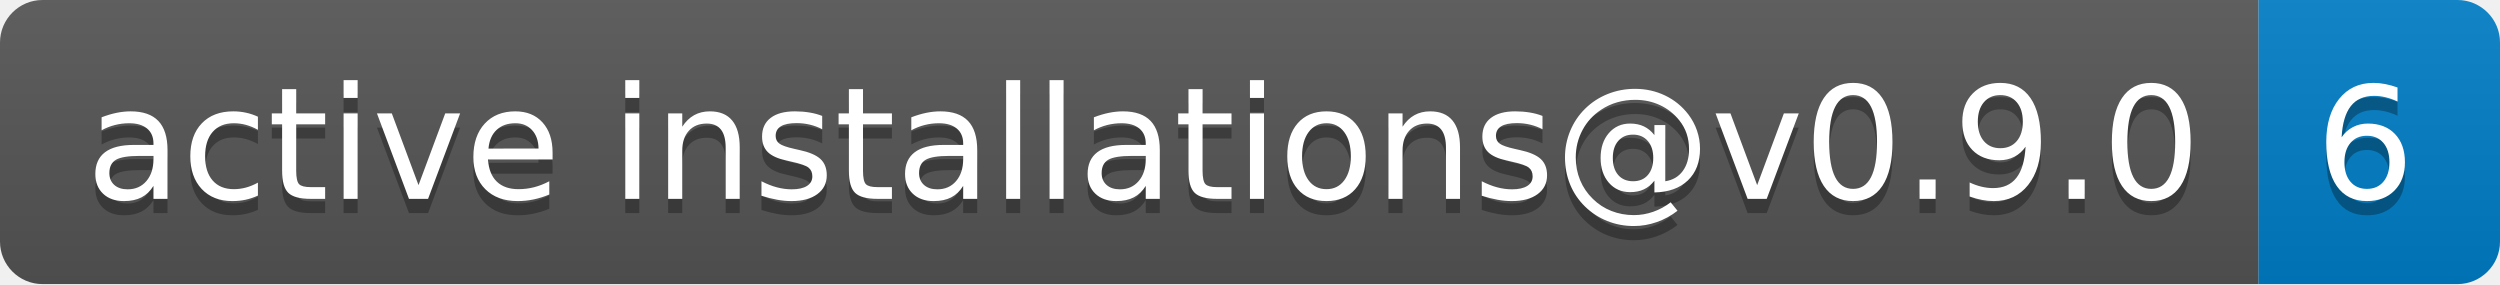
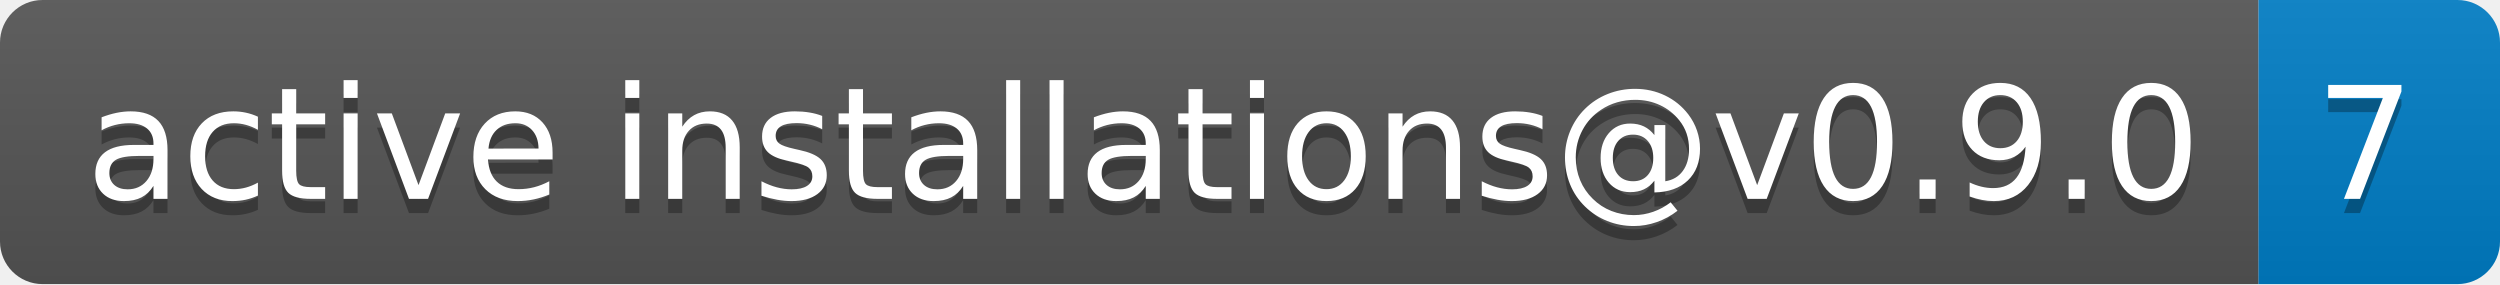
- <svg xmlns="http://www.w3.org/2000/svg" width="176" height="20" role="img" aria-label="active installations@v0.9.0: 6">
+ <svg xmlns="http://www.w3.org/2000/svg" width="176" height="20" role="img" aria-label="active installations@v0.9.0: 7">
  <linearGradient id="s" x2="0" y2="100%">
    <stop offset="0" stop-color="#bbb" stop-opacity=".1" />
    <stop offset="1" stop-opacity=".1" />
  </linearGradient>
  <clipPath id="r">
    <rect width="176" height="20" rx="3" fill="#fff" />
  </clipPath>
  <g clip-path="url(#r)">
    <rect width="159" height="20" fill="#555" />
    <rect x="159" width="17" height="20" fill="#007ec6" />
    <rect width="176" height="20" fill="url(#s)" />
  </g>
  <g fill="#fff" text-anchor="middle" font-family="Verdana,Geneva,DejaVu Sans,sans-serif" text-rendering="geometricPrecision" font-size="110">
    <text aria-hidden="true" x="805" y="150" fill="#010101" fill-opacity=".3" transform="scale(.1)" textLength="1490">active installations@v0.9.0</text>
    <text x="805" y="140" transform="scale(.1)" fill="#fff" textLength="1490">active installations@v0.9.0</text>
-     <text aria-hidden="true" x="1665" y="150" fill="#010101" fill-opacity=".3" transform="scale(.1)" textLength="70">6</text>
-     <text x="1665" y="140" transform="scale(.1)" fill="#fff" textLength="70">6</text>
+     <text aria-hidden="true" x="1665" y="150" fill="#010101" fill-opacity=".3" transform="scale(.1)" textLength="70">7</text>
+     <text x="1665" y="140" transform="scale(.1)" fill="#fff" textLength="70">7</text>
  </g>
</svg>
